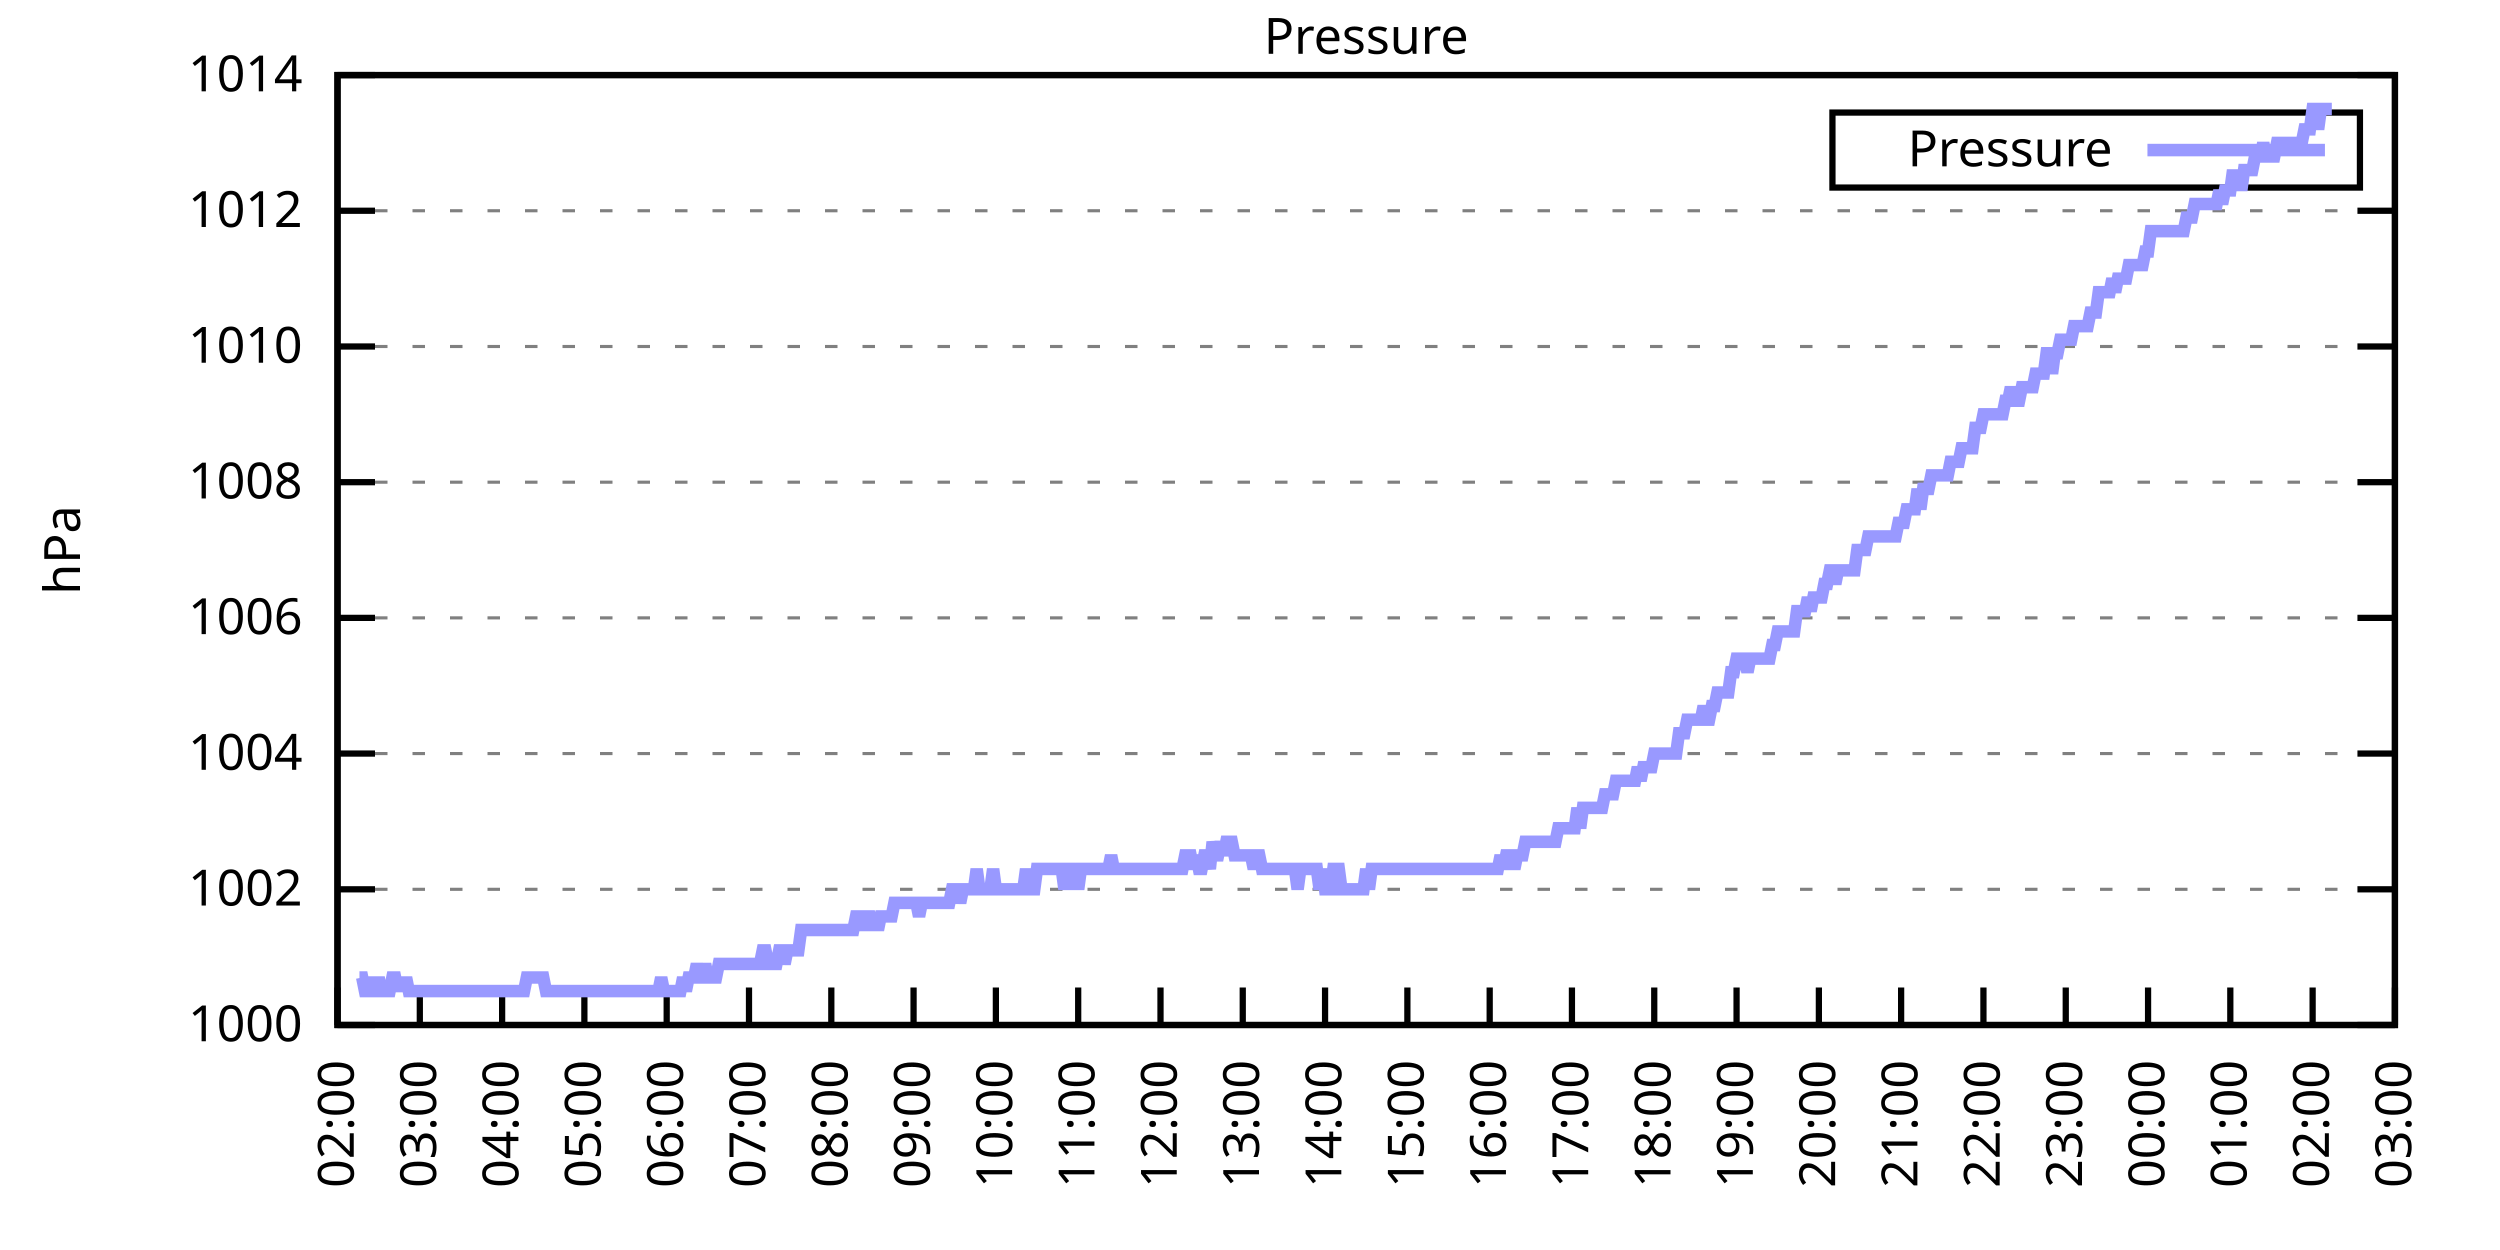
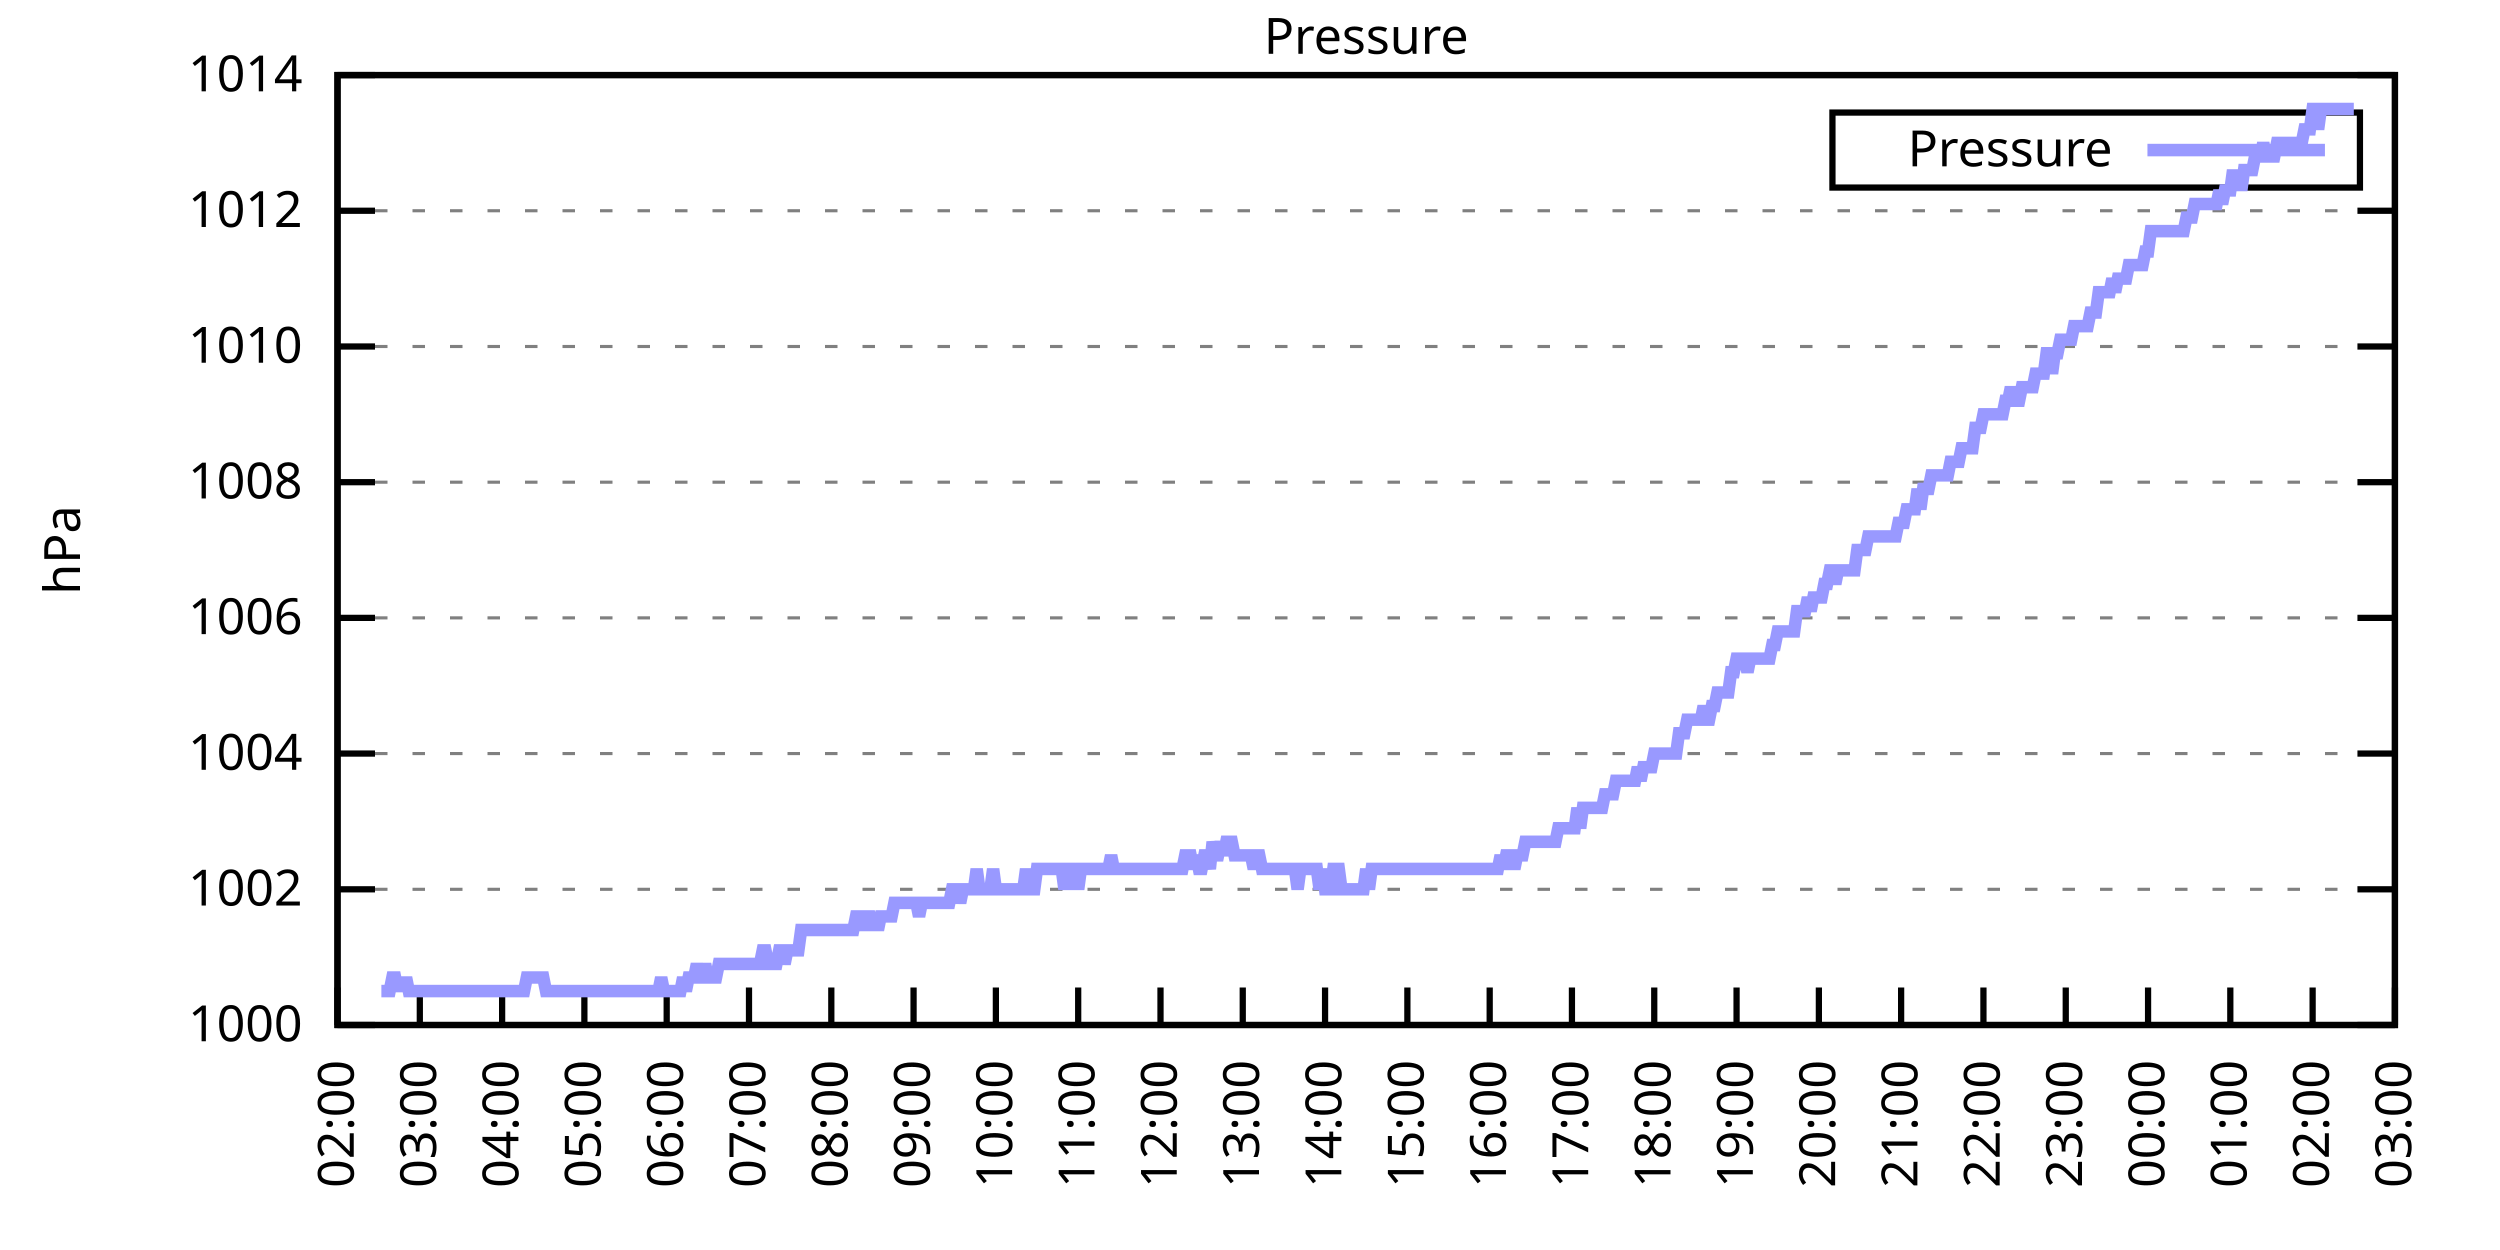
<svg xmlns="http://www.w3.org/2000/svg" xmlns:xlink="http://www.w3.org/1999/xlink" width="400" height="200" viewBox="0 0 400 200">
  <g id="gnuplot_canvas">
    <rect x="0" y="0" width="400" height="200" fill="none" />
    <defs>
      <circle id="gpDot" r="0.5" stroke-width="0.5" stroke="currentColor" />
      <path id="gpPt0" stroke-width="0.333" stroke="currentColor" d="M-1,0 h2 M0,-1 v2" />
      <path id="gpPt1" stroke-width="0.333" stroke="currentColor" d="M-1,-1 L1,1 M1,-1 L-1,1" />
      <path id="gpPt2" stroke-width="0.333" stroke="currentColor" d="M-1,0 L1,0 M0,-1 L0,1 M-1,-1 L1,1 M-1,1 L1,-1" />
      <rect id="gpPt3" stroke-width="0.333" stroke="currentColor" x="-1" y="-1" width="2" height="2" />
      <rect id="gpPt4" stroke-width="0.333" stroke="currentColor" fill="currentColor" x="-1" y="-1" width="2" height="2" />
      <circle id="gpPt5" stroke-width="0.333" stroke="currentColor" cx="0" cy="0" r="1" />
      <use xlink:href="#gpPt5" id="gpPt6" fill="currentColor" stroke="none" />
      <path id="gpPt7" stroke-width="0.333" stroke="currentColor" d="M0,-1.33 L-1.33,0.67 L1.33,0.67 z" />
      <use xlink:href="#gpPt7" id="gpPt8" fill="currentColor" stroke="none" />
      <use xlink:href="#gpPt7" id="gpPt9" stroke="currentColor" transform="rotate(180)" />
      <use xlink:href="#gpPt9" id="gpPt10" fill="currentColor" stroke="none" />
      <use xlink:href="#gpPt3" id="gpPt11" stroke="currentColor" transform="rotate(45)" />
      <use xlink:href="#gpPt11" id="gpPt12" fill="currentColor" stroke="none" />
      <path id="gpPt13" stroke-width="0.333" stroke="currentColor" d="M0,1.330 L1.265,0.411 L0.782,-1.067 L-0.782,-1.076 L-1.265,0.411 z" />
      <use xlink:href="#gpPt13" id="gpPt14" fill="currentColor" stroke="none" />
      <filter id="textbox" filterUnits="objectBoundingBox" x="0" y="0" height="1" width="1">
        <feFlood flood-color="white" flood-opacity="1" result="bgnd" />
        <feComposite in="SourceGraphic" in2="bgnd" operator="atop" />
      </filter>
      <filter id="greybox" filterUnits="objectBoundingBox" x="0" y="0" height="1" width="1">
        <feFlood flood-color="lightgrey" flood-opacity="1" result="grey" />
        <feComposite in="SourceGraphic" in2="grey" operator="atop" />
      </filter>
    </defs>
    <g fill="none" color="white" stroke="currentColor" stroke-width="1.00" stroke-linecap="butt" stroke-linejoin="miter">
</g>
    <g fill="none" color="black" stroke="currentColor" stroke-width="1.00" stroke-linecap="butt" stroke-linejoin="miter">
      <g stroke="none" shape-rendering="crispEdges">
        <polygon fill="rgb(255, 255, 255)" points="54.00,164.00 383.18,164.00 383.18,12.02 54.00,12.02 " />
      </g>
    </g>
    <g fill="none" color="black" stroke="currentColor" stroke-width="1.00" stroke-linecap="butt" stroke-linejoin="miter">
</g>
    <g fill="none" color="black" stroke="black" stroke-width="0.50" stroke-linecap="butt" stroke-linejoin="miter">
</g>
    <g fill="none" color="gray" stroke="currentColor" stroke-width="0.50" stroke-linecap="butt" stroke-linejoin="miter">
      <path stroke="gray" stroke-dasharray="2,4" class="gridline" d="M54.00,164.00 L383.19,164.00  " />
    </g>
    <g fill="none" color="gray" stroke="gray" stroke-width="1.00" stroke-linecap="butt" stroke-linejoin="miter">
</g>
    <g fill="none" color="black" stroke="currentColor" stroke-width="1.00" stroke-linecap="butt" stroke-linejoin="miter">
      <path stroke="black" d="M54.00,164.00 L60.00,164.00 M383.19,164.00 L377.19,164.00  " />
      <g transform="translate(48.40,166.60)" stroke="none" fill="black" font-family="Sans" font-size="8.00" text-anchor="end">
        <text>
          <tspan font-family="Sans"> 1000</tspan>
        </text>
      </g>
    </g>
    <g fill="none" color="black" stroke="currentColor" stroke-width="1.00" stroke-linecap="butt" stroke-linejoin="miter">
</g>
    <g fill="none" color="black" stroke="black" stroke-width="0.50" stroke-linecap="butt" stroke-linejoin="miter">
</g>
    <g fill="none" color="gray" stroke="currentColor" stroke-width="0.50" stroke-linecap="butt" stroke-linejoin="miter">
      <path stroke="gray" stroke-dasharray="2,4" class="gridline" d="M54.00,142.29 L383.19,142.29  " />
    </g>
    <g fill="none" color="gray" stroke="gray" stroke-width="1.00" stroke-linecap="butt" stroke-linejoin="miter">
</g>
    <g fill="none" color="black" stroke="currentColor" stroke-width="1.00" stroke-linecap="butt" stroke-linejoin="miter">
      <path stroke="black" d="M54.00,142.29 L60.00,142.29 M383.19,142.29 L377.19,142.29  " />
      <g transform="translate(48.40,144.89)" stroke="none" fill="black" font-family="Sans" font-size="8.00" text-anchor="end">
        <text>
          <tspan font-family="Sans"> 1002</tspan>
        </text>
      </g>
    </g>
    <g fill="none" color="black" stroke="currentColor" stroke-width="1.00" stroke-linecap="butt" stroke-linejoin="miter">
</g>
    <g fill="none" color="black" stroke="black" stroke-width="0.50" stroke-linecap="butt" stroke-linejoin="miter">
</g>
    <g fill="none" color="gray" stroke="currentColor" stroke-width="0.50" stroke-linecap="butt" stroke-linejoin="miter">
      <path stroke="gray" stroke-dasharray="2,4" class="gridline" d="M54.00,120.57 L383.19,120.57  " />
    </g>
    <g fill="none" color="gray" stroke="gray" stroke-width="1.00" stroke-linecap="butt" stroke-linejoin="miter">
</g>
    <g fill="none" color="black" stroke="currentColor" stroke-width="1.00" stroke-linecap="butt" stroke-linejoin="miter">
      <path stroke="black" d="M54.00,120.57 L60.00,120.57 M383.19,120.57 L377.19,120.57  " />
      <g transform="translate(48.40,123.17)" stroke="none" fill="black" font-family="Sans" font-size="8.00" text-anchor="end">
        <text>
          <tspan font-family="Sans"> 1004</tspan>
        </text>
      </g>
    </g>
    <g fill="none" color="black" stroke="currentColor" stroke-width="1.00" stroke-linecap="butt" stroke-linejoin="miter">
</g>
    <g fill="none" color="black" stroke="black" stroke-width="0.50" stroke-linecap="butt" stroke-linejoin="miter">
</g>
    <g fill="none" color="gray" stroke="currentColor" stroke-width="0.50" stroke-linecap="butt" stroke-linejoin="miter">
      <path stroke="gray" stroke-dasharray="2,4" class="gridline" d="M54.00,98.86 L383.19,98.86  " />
    </g>
    <g fill="none" color="gray" stroke="gray" stroke-width="1.00" stroke-linecap="butt" stroke-linejoin="miter">
</g>
    <g fill="none" color="black" stroke="currentColor" stroke-width="1.00" stroke-linecap="butt" stroke-linejoin="miter">
      <path stroke="black" d="M54.00,98.86 L60.00,98.86 M383.19,98.86 L377.19,98.86  " />
      <g transform="translate(48.40,101.46)" stroke="none" fill="black" font-family="Sans" font-size="8.00" text-anchor="end">
        <text>
          <tspan font-family="Sans"> 1006</tspan>
        </text>
      </g>
    </g>
    <g fill="none" color="black" stroke="currentColor" stroke-width="1.00" stroke-linecap="butt" stroke-linejoin="miter">
</g>
    <g fill="none" color="black" stroke="black" stroke-width="0.50" stroke-linecap="butt" stroke-linejoin="miter">
</g>
    <g fill="none" color="gray" stroke="currentColor" stroke-width="0.50" stroke-linecap="butt" stroke-linejoin="miter">
      <path stroke="gray" stroke-dasharray="2,4" class="gridline" d="M54.00,77.15 L383.19,77.15  " />
    </g>
    <g fill="none" color="gray" stroke="gray" stroke-width="1.00" stroke-linecap="butt" stroke-linejoin="miter">
</g>
    <g fill="none" color="black" stroke="currentColor" stroke-width="1.00" stroke-linecap="butt" stroke-linejoin="miter">
      <path stroke="black" d="M54.00,77.15 L60.00,77.15 M383.19,77.15 L377.19,77.15  " />
      <g transform="translate(48.40,79.75)" stroke="none" fill="black" font-family="Sans" font-size="8.00" text-anchor="end">
        <text>
          <tspan font-family="Sans"> 1008</tspan>
        </text>
      </g>
    </g>
    <g fill="none" color="black" stroke="currentColor" stroke-width="1.00" stroke-linecap="butt" stroke-linejoin="miter">
</g>
    <g fill="none" color="black" stroke="black" stroke-width="0.50" stroke-linecap="butt" stroke-linejoin="miter">
</g>
    <g fill="none" color="gray" stroke="currentColor" stroke-width="0.50" stroke-linecap="butt" stroke-linejoin="miter">
      <path stroke="gray" stroke-dasharray="2,4" class="gridline" d="M54.00,55.44 L383.19,55.44  " />
    </g>
    <g fill="none" color="gray" stroke="gray" stroke-width="1.00" stroke-linecap="butt" stroke-linejoin="miter">
</g>
    <g fill="none" color="black" stroke="currentColor" stroke-width="1.00" stroke-linecap="butt" stroke-linejoin="miter">
      <path stroke="black" d="M54.00,55.44 L60.00,55.44 M383.19,55.44 L377.19,55.44  " />
      <g transform="translate(48.40,58.04)" stroke="none" fill="black" font-family="Sans" font-size="8.00" text-anchor="end">
        <text>
          <tspan font-family="Sans"> 1010</tspan>
        </text>
      </g>
    </g>
    <g fill="none" color="black" stroke="currentColor" stroke-width="1.00" stroke-linecap="butt" stroke-linejoin="miter">
</g>
    <g fill="none" color="black" stroke="black" stroke-width="0.50" stroke-linecap="butt" stroke-linejoin="miter">
</g>
    <g fill="none" color="gray" stroke="currentColor" stroke-width="0.50" stroke-linecap="butt" stroke-linejoin="miter">
      <path stroke="gray" stroke-dasharray="2,4" class="gridline" d="M54.00,33.72 L383.19,33.72  " />
    </g>
    <g fill="none" color="gray" stroke="gray" stroke-width="1.00" stroke-linecap="butt" stroke-linejoin="miter">
</g>
    <g fill="none" color="black" stroke="currentColor" stroke-width="1.00" stroke-linecap="butt" stroke-linejoin="miter">
      <path stroke="black" d="M54.00,33.72 L60.00,33.72 M383.19,33.72 L377.19,33.72  " />
      <g transform="translate(48.40,36.32)" stroke="none" fill="black" font-family="Sans" font-size="8.00" text-anchor="end">
        <text>
          <tspan font-family="Sans"> 1012</tspan>
        </text>
      </g>
    </g>
    <g fill="none" color="black" stroke="currentColor" stroke-width="1.00" stroke-linecap="butt" stroke-linejoin="miter">
</g>
    <g fill="none" color="black" stroke="black" stroke-width="0.50" stroke-linecap="butt" stroke-linejoin="miter">
</g>
    <g fill="none" color="gray" stroke="currentColor" stroke-width="0.50" stroke-linecap="butt" stroke-linejoin="miter">
      <path stroke="gray" stroke-dasharray="2,4" class="gridline" d="M54.00,12.01 L383.19,12.01  " />
    </g>
    <g fill="none" color="gray" stroke="gray" stroke-width="1.00" stroke-linecap="butt" stroke-linejoin="miter">
</g>
    <g fill="none" color="black" stroke="currentColor" stroke-width="1.00" stroke-linecap="butt" stroke-linejoin="miter">
      <path stroke="black" d="M54.00,12.01 L60.00,12.01 M383.19,12.01 L377.19,12.01  " />
      <g transform="translate(48.40,14.61)" stroke="none" fill="black" font-family="Sans" font-size="8.00" text-anchor="end">
        <text>
          <tspan font-family="Sans"> 1014</tspan>
        </text>
      </g>
    </g>
    <g fill="none" color="black" stroke="currentColor" stroke-width="1.00" stroke-linecap="butt" stroke-linejoin="miter">
      <path stroke="black" d="M54.00,164.00 L54.00,158.00  " />
      <g transform="translate(56.60,169.60) rotate(270.00)" stroke="none" fill="black" font-family="Sans" font-size="8.00" text-anchor="end">
        <text>
          <tspan font-family="Sans">02:00</tspan>
        </text>
      </g>
    </g>
    <g fill="none" color="black" stroke="currentColor" stroke-width="1.00" stroke-linecap="butt" stroke-linejoin="miter">
      <path stroke="black" d="M67.17,164.00 L67.17,158.00  " />
      <g transform="translate(69.77,169.60) rotate(270.00)" stroke="none" fill="black" font-family="Sans" font-size="8.00" text-anchor="end">
        <text>
          <tspan font-family="Sans">03:00</tspan>
        </text>
      </g>
    </g>
    <g fill="none" color="black" stroke="currentColor" stroke-width="1.00" stroke-linecap="butt" stroke-linejoin="miter">
      <path stroke="black" d="M80.34,164.00 L80.34,158.00  " />
      <g transform="translate(82.94,169.60) rotate(270.00)" stroke="none" fill="black" font-family="Sans" font-size="8.00" text-anchor="end">
        <text>
          <tspan font-family="Sans">04:00</tspan>
        </text>
      </g>
    </g>
    <g fill="none" color="black" stroke="currentColor" stroke-width="1.00" stroke-linecap="butt" stroke-linejoin="miter">
      <path stroke="black" d="M93.50,164.00 L93.50,158.00  " />
      <g transform="translate(96.10,169.60) rotate(270.00)" stroke="none" fill="black" font-family="Sans" font-size="8.00" text-anchor="end">
        <text>
          <tspan font-family="Sans">05:00</tspan>
        </text>
      </g>
    </g>
    <g fill="none" color="black" stroke="currentColor" stroke-width="1.00" stroke-linecap="butt" stroke-linejoin="miter">
      <path stroke="black" d="M106.67,164.00 L106.67,158.00  " />
      <g transform="translate(109.27,169.60) rotate(270.00)" stroke="none" fill="black" font-family="Sans" font-size="8.00" text-anchor="end">
        <text>
          <tspan font-family="Sans">06:00</tspan>
        </text>
      </g>
    </g>
    <g fill="none" color="black" stroke="currentColor" stroke-width="1.00" stroke-linecap="butt" stroke-linejoin="miter">
      <path stroke="black" d="M119.84,164.00 L119.84,158.00  " />
      <g transform="translate(122.44,169.60) rotate(270.00)" stroke="none" fill="black" font-family="Sans" font-size="8.00" text-anchor="end">
        <text>
          <tspan font-family="Sans">07:00</tspan>
        </text>
      </g>
    </g>
    <g fill="none" color="black" stroke="currentColor" stroke-width="1.00" stroke-linecap="butt" stroke-linejoin="miter">
      <path stroke="black" d="M133.01,164.00 L133.01,158.00  " />
      <g transform="translate(135.61,169.60) rotate(270.00)" stroke="none" fill="black" font-family="Sans" font-size="8.00" text-anchor="end">
        <text>
          <tspan font-family="Sans">08:00</tspan>
        </text>
      </g>
    </g>
    <g fill="none" color="black" stroke="currentColor" stroke-width="1.00" stroke-linecap="butt" stroke-linejoin="miter">
      <path stroke="black" d="M146.17,164.00 L146.17,158.00  " />
      <g transform="translate(148.77,169.60) rotate(270.00)" stroke="none" fill="black" font-family="Sans" font-size="8.00" text-anchor="end">
        <text>
          <tspan font-family="Sans">09:00</tspan>
        </text>
      </g>
    </g>
    <g fill="none" color="black" stroke="currentColor" stroke-width="1.00" stroke-linecap="butt" stroke-linejoin="miter">
      <path stroke="black" d="M159.34,164.00 L159.34,158.00  " />
      <g transform="translate(161.94,169.60) rotate(270.00)" stroke="none" fill="black" font-family="Sans" font-size="8.00" text-anchor="end">
        <text>
          <tspan font-family="Sans">10:00</tspan>
        </text>
      </g>
    </g>
    <g fill="none" color="black" stroke="currentColor" stroke-width="1.00" stroke-linecap="butt" stroke-linejoin="miter">
      <path stroke="black" d="M172.51,164.00 L172.51,158.00  " />
      <g transform="translate(175.11,169.60) rotate(270.00)" stroke="none" fill="black" font-family="Sans" font-size="8.00" text-anchor="end">
        <text>
          <tspan font-family="Sans">11:00</tspan>
        </text>
      </g>
    </g>
    <g fill="none" color="black" stroke="currentColor" stroke-width="1.00" stroke-linecap="butt" stroke-linejoin="miter">
      <path stroke="black" d="M185.68,164.00 L185.68,158.00  " />
      <g transform="translate(188.28,169.60) rotate(270.00)" stroke="none" fill="black" font-family="Sans" font-size="8.00" text-anchor="end">
        <text>
          <tspan font-family="Sans">12:00</tspan>
        </text>
      </g>
    </g>
    <g fill="none" color="black" stroke="currentColor" stroke-width="1.00" stroke-linecap="butt" stroke-linejoin="miter">
      <path stroke="black" d="M198.84,164.00 L198.84,158.00  " />
      <g transform="translate(201.44,169.60) rotate(270.00)" stroke="none" fill="black" font-family="Sans" font-size="8.00" text-anchor="end">
        <text>
          <tspan font-family="Sans">13:00</tspan>
        </text>
      </g>
    </g>
    <g fill="none" color="black" stroke="currentColor" stroke-width="1.00" stroke-linecap="butt" stroke-linejoin="miter">
      <path stroke="black" d="M212.01,164.00 L212.01,158.00  " />
      <g transform="translate(214.61,169.60) rotate(270.00)" stroke="none" fill="black" font-family="Sans" font-size="8.00" text-anchor="end">
        <text>
          <tspan font-family="Sans">14:00</tspan>
        </text>
      </g>
    </g>
    <g fill="none" color="black" stroke="currentColor" stroke-width="1.00" stroke-linecap="butt" stroke-linejoin="miter">
      <path stroke="black" d="M225.18,164.00 L225.18,158.00  " />
      <g transform="translate(227.78,169.60) rotate(270.00)" stroke="none" fill="black" font-family="Sans" font-size="8.00" text-anchor="end">
        <text>
          <tspan font-family="Sans">15:00</tspan>
        </text>
      </g>
    </g>
    <g fill="none" color="black" stroke="currentColor" stroke-width="1.00" stroke-linecap="butt" stroke-linejoin="miter">
      <path stroke="black" d="M238.35,164.00 L238.35,158.00  " />
      <g transform="translate(240.95,169.60) rotate(270.00)" stroke="none" fill="black" font-family="Sans" font-size="8.00" text-anchor="end">
        <text>
          <tspan font-family="Sans">16:00</tspan>
        </text>
      </g>
    </g>
    <g fill="none" color="black" stroke="currentColor" stroke-width="1.00" stroke-linecap="butt" stroke-linejoin="miter">
      <path stroke="black" d="M251.51,164.00 L251.51,158.00  " />
      <g transform="translate(254.11,169.60) rotate(270.00)" stroke="none" fill="black" font-family="Sans" font-size="8.00" text-anchor="end">
        <text>
          <tspan font-family="Sans">17:00</tspan>
        </text>
      </g>
    </g>
    <g fill="none" color="black" stroke="currentColor" stroke-width="1.00" stroke-linecap="butt" stroke-linejoin="miter">
      <path stroke="black" d="M264.68,164.00 L264.68,158.00  " />
      <g transform="translate(267.28,169.60) rotate(270.00)" stroke="none" fill="black" font-family="Sans" font-size="8.00" text-anchor="end">
        <text>
          <tspan font-family="Sans">18:00</tspan>
        </text>
      </g>
    </g>
    <g fill="none" color="black" stroke="currentColor" stroke-width="1.00" stroke-linecap="butt" stroke-linejoin="miter">
      <path stroke="black" d="M277.85,164.00 L277.85,158.00  " />
      <g transform="translate(280.45,169.60) rotate(270.00)" stroke="none" fill="black" font-family="Sans" font-size="8.00" text-anchor="end">
        <text>
          <tspan font-family="Sans">19:00</tspan>
        </text>
      </g>
    </g>
    <g fill="none" color="black" stroke="currentColor" stroke-width="1.00" stroke-linecap="butt" stroke-linejoin="miter">
      <path stroke="black" d="M291.02,164.00 L291.02,158.00  " />
      <g transform="translate(293.62,169.60) rotate(270.00)" stroke="none" fill="black" font-family="Sans" font-size="8.00" text-anchor="end">
        <text>
          <tspan font-family="Sans">20:00</tspan>
        </text>
      </g>
    </g>
    <g fill="none" color="black" stroke="currentColor" stroke-width="1.00" stroke-linecap="butt" stroke-linejoin="miter">
      <path stroke="black" d="M304.18,164.00 L304.18,158.00  " />
      <g transform="translate(306.78,169.60) rotate(270.00)" stroke="none" fill="black" font-family="Sans" font-size="8.00" text-anchor="end">
        <text>
          <tspan font-family="Sans">21:00</tspan>
        </text>
      </g>
    </g>
    <g fill="none" color="black" stroke="currentColor" stroke-width="1.00" stroke-linecap="butt" stroke-linejoin="miter">
      <path stroke="black" d="M317.35,164.00 L317.35,158.00  " />
      <g transform="translate(319.95,169.60) rotate(270.00)" stroke="none" fill="black" font-family="Sans" font-size="8.00" text-anchor="end">
        <text>
          <tspan font-family="Sans">22:00</tspan>
        </text>
      </g>
    </g>
    <g fill="none" color="black" stroke="currentColor" stroke-width="1.00" stroke-linecap="butt" stroke-linejoin="miter">
      <path stroke="black" d="M330.52,164.00 L330.52,158.00  " />
      <g transform="translate(333.12,169.60) rotate(270.00)" stroke="none" fill="black" font-family="Sans" font-size="8.00" text-anchor="end">
        <text>
          <tspan font-family="Sans">23:00</tspan>
        </text>
      </g>
    </g>
    <g fill="none" color="black" stroke="currentColor" stroke-width="1.00" stroke-linecap="butt" stroke-linejoin="miter">
      <path stroke="black" d="M343.69,164.00 L343.69,158.00  " />
      <g transform="translate(346.29,169.60) rotate(270.00)" stroke="none" fill="black" font-family="Sans" font-size="8.00" text-anchor="end">
        <text>
          <tspan font-family="Sans">00:00</tspan>
        </text>
      </g>
    </g>
    <g fill="none" color="black" stroke="currentColor" stroke-width="1.00" stroke-linecap="butt" stroke-linejoin="miter">
      <path stroke="black" d="M356.85,164.00 L356.85,158.00  " />
      <g transform="translate(359.45,169.60) rotate(270.00)" stroke="none" fill="black" font-family="Sans" font-size="8.00" text-anchor="end">
        <text>
          <tspan font-family="Sans">01:00</tspan>
        </text>
      </g>
    </g>
    <g fill="none" color="black" stroke="currentColor" stroke-width="1.00" stroke-linecap="butt" stroke-linejoin="miter">
      <path stroke="black" d="M370.02,164.00 L370.02,158.00  " />
      <g transform="translate(372.62,169.60) rotate(270.00)" stroke="none" fill="black" font-family="Sans" font-size="8.00" text-anchor="end">
        <text>
          <tspan font-family="Sans">02:00</tspan>
        </text>
      </g>
    </g>
    <g fill="none" color="black" stroke="currentColor" stroke-width="1.00" stroke-linecap="butt" stroke-linejoin="miter">
      <path stroke="black" d="M383.19,164.00 L383.19,158.00  " />
      <g transform="translate(385.79,169.60) rotate(270.00)" stroke="none" fill="black" font-family="Sans" font-size="8.00" text-anchor="end">
        <text>
          <tspan font-family="Sans">03:00</tspan>
        </text>
      </g>
    </g>
    <g fill="none" color="black" stroke="currentColor" stroke-width="1.00" stroke-linecap="butt" stroke-linejoin="miter">
</g>
    <g fill="none" color="black" stroke="currentColor" stroke-width="1.00" stroke-linecap="butt" stroke-linejoin="miter">
      <path stroke="black" d="M54.00,12.01 L54.00,164.00 L383.19,164.00 L383.19,12.01 L54.00,12.01 Z  " />
    </g>
    <g fill="none" color="black" stroke="currentColor" stroke-width="1.00" stroke-linecap="butt" stroke-linejoin="miter">
</g>
    <g fill="none" color="black" stroke="currentColor" stroke-width="1.00" stroke-linecap="butt" stroke-linejoin="miter">
      <path stroke="black" d="M293.19,30.01 L293.19,18.01 L377.59,18.01 L377.59,30.01 L293.19,30.01 Z  " />
    </g>
    <g id="Pressure_plot_1">
      <g fill="none" color="white" stroke="black" stroke-width="2.00" stroke-linecap="butt" stroke-linejoin="miter">
</g>
      <g fill="none" color="black" stroke="currentColor" stroke-width="2.00" stroke-linecap="butt" stroke-linejoin="miter">
        <g transform="translate(337.99,26.61)" stroke="none" fill="black" font-family="Sans" font-size="8.00" text-anchor="end">
          <text>
            <tspan font-family="Sans">Pressure</tspan>
          </text>
        </g>
      </g>
      <g fill="none" color="black" stroke="currentColor" stroke-width="2.00" stroke-linecap="butt" stroke-linejoin="miter">
-         <path stroke="rgb(153, 153, 255)" d="M343.59,24.01 L371.99,24.01 M57.51,156.40 L57.95,156.40 L58.39,158.57 L58.83,158.57 L59.27,156.40 L59.71,158.57   L60.14,158.57 L60.58,156.40 L61.02,158.57 L61.46,158.57 L61.90,158.57 L62.34,158.57 L62.78,156.40 L63.22,156.40   L63.66,158.57 L64.10,156.40 L64.53,158.57 L64.97,156.40 L65.41,158.57 L65.85,158.57 L66.29,158.57 L66.73,158.57   L67.17,158.57 L67.61,158.57 L68.05,158.57 L68.48,158.57 L68.92,158.57 L69.36,158.57 L69.80,158.57 L70.24,158.57   L70.68,158.57 L71.12,158.57 L71.56,158.57 L72.00,158.57 L72.43,158.57 L72.87,158.57 L73.31,158.57 L73.75,158.57   L74.19,158.57 L74.63,158.57 L75.07,158.57 L75.51,158.57 L75.95,158.57 L76.38,158.57 L76.82,158.57 L77.26,158.57   L77.70,158.57 L78.14,158.57 L78.58,158.57 L79.02,158.57 L79.46,158.57 L79.90,158.57 L80.34,158.57 L80.77,158.57   L81.21,158.57 L81.65,158.57 L82.09,158.57 L82.53,158.57 L82.97,158.57 L83.41,158.57 L83.85,158.57 L84.29,156.40   L84.72,156.40 L85.16,156.40 L85.60,156.40 L86.04,156.40 L86.48,156.40 L86.92,156.40 L87.36,158.57 L87.80,158.57   L88.24,158.57 L88.67,158.57 L89.11,158.57 L89.55,158.57 L89.99,158.57 L90.43,158.57 L90.87,158.57 L91.31,158.57   L91.75,158.57 L92.19,158.57 L92.62,158.57 L93.06,158.57 L93.50,158.57 L93.94,158.57 L94.38,158.57 L94.82,158.57   L95.26,158.57 L95.70,158.57 L96.14,158.57 L96.58,158.57 L97.01,158.57 L97.45,158.57 L97.89,158.57 L98.33,158.57   L98.77,158.57 L99.21,158.57 L99.65,158.57 L100.09,158.57 L100.53,158.57 L100.96,158.57 L101.40,158.57 L101.84,158.57   L102.28,158.57 L102.72,158.57 L103.16,158.57 L103.60,158.57 L104.04,158.57 L104.48,158.57 L104.91,158.57 L105.35,158.57   L105.79,156.40 L106.23,158.57 L106.67,158.57 L107.11,158.57 L107.55,158.57 L107.99,158.57 L108.43,158.57 L108.87,158.57   L109.30,156.40 L109.74,158.57 L110.18,156.40 L110.62,156.40 L111.06,156.40 L111.50,154.23 L111.94,156.40 L112.38,156.40   L112.82,154.23 L113.25,156.40 L113.69,156.40 L114.13,156.40 L114.57,156.40 L115.01,154.23 L115.45,154.23 L115.89,154.23   L116.33,154.23 L116.77,154.23 L117.20,154.23 L117.64,154.23 L118.08,154.23 L118.52,154.23 L118.96,154.23 L119.40,154.23   L119.84,154.23 L120.28,154.23 L120.72,154.23 L121.15,154.23 L121.59,154.23 L122.03,152.06 L122.47,152.06 L122.91,154.23   L123.35,154.23 L123.79,154.23 L124.23,154.23 L124.67,152.06 L125.11,152.06 L125.54,154.23 L125.98,152.06 L126.42,152.06   L126.86,152.06 L127.30,152.06 L127.74,152.06 L128.18,148.80 L128.62,148.80 L129.06,148.80 L129.49,148.80 L129.93,148.80   L130.37,148.80 L130.81,148.80 L131.25,148.80 L131.69,148.80 L132.13,148.80 L132.57,148.80 L133.01,148.80 L133.44,148.80   L133.88,148.80 L134.32,148.80 L134.76,148.80 L135.20,148.80 L135.64,148.80 L136.08,148.80 L136.52,148.80 L136.96,146.63   L137.39,146.63 L137.83,146.63 L138.27,148.80 L138.71,146.63 L139.15,146.63 L139.59,148.80 L140.03,146.63 L140.47,148.80   L140.91,146.63 L141.35,146.63 L141.78,146.63 L142.22,146.63 L142.66,146.63 L143.10,144.46 L143.54,144.46 L143.98,144.46   L144.42,144.46 L144.86,144.46 L145.30,144.46 L145.73,144.46 L146.17,144.46 L146.61,144.46 L147.05,146.63 L147.49,144.46   L147.93,144.46 L148.37,144.46 L148.81,144.46 L149.25,144.46 L149.68,144.46 L150.12,144.46 L150.56,144.46 L151.00,144.46   L151.44,144.46 L151.88,144.46 L152.32,142.29 L152.76,142.29 L153.20,142.29 L153.63,144.46 L154.07,142.29 L154.51,142.29   L154.95,142.29 L155.39,142.29 L155.83,142.29 L156.27,139.03 L156.71,142.29 L157.15,142.29 L157.59,142.29 L158.02,142.29   L158.46,142.29 L158.90,139.03 L159.34,142.29 L159.78,142.29 L160.22,142.29 L160.66,142.29 L161.10,142.29 L161.54,142.29   L161.97,142.29 L162.41,142.29 L162.85,142.29 L163.29,142.29 L163.73,142.29 L164.17,139.03 L164.61,142.29 L165.05,142.29   L165.49,142.29 L165.92,139.03 L166.36,139.03 L166.80,139.03 L167.24,139.03 L167.68,139.03 L168.12,139.03 L168.56,139.03   L169.00,139.03 L169.44,139.03 L169.87,139.03 L170.31,142.29 L170.75,139.03 L171.19,139.03 L171.63,142.29 L172.07,139.03   L172.51,142.29 L172.95,139.03 L173.39,139.03 L173.83,139.03 L174.26,139.03 L174.70,139.03 L175.14,139.03 L175.58,139.03   L176.02,139.03 L176.46,139.03 L176.90,139.03 L177.34,139.03 L177.78,136.86 L178.21,139.03 L178.65,139.03 L179.09,139.03   L179.53,139.03 L179.97,139.03 L180.41,139.03 L180.85,139.03 L181.29,139.03 L181.73,139.03 L182.16,139.03 L182.60,139.03   L183.04,139.03 L183.48,139.03 L183.92,139.03 L184.36,139.03 L184.80,139.03 L185.24,139.03 L185.68,139.03 L186.11,139.03   L186.55,139.03 L186.99,139.03 L187.43,139.03 L187.87,139.03 L188.31,139.03 L188.75,139.03 L189.19,139.03 L189.63,136.86   L190.07,136.86 L190.50,136.86 L190.94,139.03 L191.38,136.86 L191.82,139.03 L192.26,139.03 L192.70,136.86 L193.14,136.86   L193.58,139.03 L194.02,134.69 L194.45,136.86 L194.89,136.86 L195.33,134.69 L195.77,136.86 L196.21,134.69 L196.65,134.69   L197.09,134.69 L197.53,136.86 L197.97,136.86 L198.40,136.86 L198.84,136.86 L199.28,136.86 L199.72,136.86 L200.16,136.86   L200.60,139.03 L201.04,136.86 L201.48,136.86 L201.92,139.03 L202.35,139.03 L202.79,139.03 L203.23,139.03 L203.67,139.03   L204.11,139.03 L204.55,139.03 L204.99,139.03 L205.43,139.03 L205.87,139.03 L206.31,139.03 L206.74,139.03 L207.18,139.03   L207.62,142.29 L208.06,139.03 L208.50,139.03 L208.94,139.03 L209.38,139.03 L209.82,139.03 L210.26,139.03 L210.69,139.03   L211.13,142.29 L211.57,139.03 L212.01,142.29 L212.45,142.29 L212.89,142.29 L213.33,139.03 L213.77,139.03 L214.21,139.03   L214.64,142.29 L215.08,142.29 L215.52,142.29 L215.96,142.29 L216.40,142.29 L216.84,142.29 L217.28,142.29 L217.72,142.29   L218.16,142.29 L218.60,139.03 L219.03,142.29 L219.47,139.03 L219.91,139.03 L220.35,139.03 L220.79,139.03 L221.23,139.03   L221.67,139.03 L222.11,139.03 L222.55,139.03 L222.98,139.03 L223.42,139.03 L223.86,139.03 L224.30,139.03 L224.74,139.03   L225.18,139.03 L225.62,139.03 L226.06,139.03 L226.50,139.03 L226.93,139.03 L227.37,139.03 L227.81,139.03 L228.25,139.03   L228.69,139.03 L229.13,139.03 L229.57,139.03 L230.01,139.03 L230.45,139.03 L230.88,139.03 L231.32,139.03 L231.76,139.03   L232.20,139.03 L232.64,139.03 L233.08,139.03 L233.52,139.03 L233.96,139.03 L234.40,139.03 L234.84,139.03 L235.27,139.03   L235.71,139.03 L236.15,139.03 L236.59,139.03 L237.03,139.03 L237.47,139.03 L237.91,139.03 L238.35,139.03 L238.79,139.03   L239.22,139.03 L239.66,139.03 L240.10,136.86 L240.54,139.03 L240.98,136.86 L241.42,136.86 L241.86,136.86 L242.30,139.03   L242.74,136.86 L243.17,136.86 L243.61,136.86 L244.05,134.69 L244.49,134.69 L244.93,134.69 L245.37,134.69 L245.81,134.69   L246.25,134.69 L246.69,134.69 L247.12,134.69 L247.56,134.69 L248.00,134.69 L248.44,134.69 L248.88,134.69 L249.32,132.52   L249.76,132.52 L250.20,132.52 L250.64,132.52 L251.08,132.52 L251.51,132.52 L251.95,132.52 L252.39,129.26 L252.83,132.52   L253.27,129.26 L253.71,129.26 L254.15,129.26 L254.59,129.26 L255.03,129.26 L255.46,129.26 L255.90,129.26 L256.34,129.26   L256.78,127.09 L257.22,127.09 L257.66,127.09 L258.10,127.09 L258.54,124.92 L258.98,124.92 L259.41,124.92 L259.85,124.92   L260.29,124.92 L260.73,124.92 L261.17,124.92 L261.61,124.92 L262.05,122.75 L262.49,124.92 L262.93,122.75 L263.36,122.75   L263.80,122.75 L264.24,122.75 L264.68,120.57 L265.12,120.57 L265.56,120.57 L266.00,120.57 L266.44,120.57 L266.88,120.57   L267.32,120.57 L267.75,120.57 L268.19,120.57 L268.63,117.32 L269.07,117.32 L269.51,117.32 L269.95,115.15 L270.39,115.15   L270.83,115.15 L271.27,115.15 L271.70,115.15 L272.14,115.15 L272.58,112.97 L273.02,115.15 L273.46,115.15 L273.90,112.97   L274.34,112.97 L274.78,110.80 L275.22,110.80 L275.65,110.80 L276.09,110.80 L276.53,110.80 L276.97,107.55 L277.41,107.55   L277.85,105.38 L278.29,105.38 L278.73,105.38 L279.17,105.38 L279.60,107.55 L280.04,105.38 L280.48,105.38 L280.92,105.38   L281.36,105.38 L281.80,105.38 L282.24,105.38 L282.68,105.38 L283.12,105.38 L283.56,103.20 L283.99,103.20 L284.43,101.03   L284.87,101.03 L285.31,101.03 L285.75,101.03 L286.19,101.03 L286.63,101.03 L287.07,101.03 L287.51,97.78 L287.94,97.78   L288.38,97.78 L288.82,97.78 L289.26,95.60 L289.70,97.78 L290.14,95.60 L290.58,95.60 L291.02,95.60 L291.46,95.60   L291.89,93.43 L292.33,93.43 L292.77,91.26 L293.21,91.26 L293.65,93.43 L294.09,91.26 L294.53,91.26 L294.97,91.26   L295.41,91.26 L295.84,91.26 L296.28,91.26 L296.72,91.26 L297.16,88.00 L297.60,88.00 L298.04,88.00 L298.48,88.00   L298.92,85.83 L299.36,85.83 L299.80,85.83 L300.23,85.83 L300.67,85.83 L301.11,85.83 L301.55,85.83 L301.99,85.83   L302.43,85.83 L302.87,85.83 L303.31,85.83 L303.75,83.66 L304.18,83.66 L304.62,83.66 L305.06,81.49 L305.50,81.49   L305.94,81.49 L306.38,81.49 L306.82,78.23 L307.26,81.49 L307.70,78.23 L308.13,78.23 L308.57,78.23 L309.01,76.06   L309.45,76.06 L309.89,76.06 L310.33,76.06 L310.77,76.06 L311.21,76.06 L311.65,76.06 L312.08,73.89 L312.52,73.89   L312.96,73.89 L313.40,73.89 L313.84,71.72 L314.28,71.72 L314.72,71.72 L315.16,71.72 L315.60,71.72 L316.04,68.46   L316.47,68.46 L316.91,68.46 L317.35,66.29 L317.79,66.29 L318.23,66.29 L318.67,66.29 L319.11,66.29 L319.55,66.29   L319.99,66.29 L320.42,66.29 L320.86,64.12 L321.30,64.12 L321.74,61.95 L322.18,64.12 L322.62,64.12 L323.06,64.12   L323.50,61.95 L323.94,61.95 L324.37,61.95 L324.81,61.95 L325.25,61.95 L325.69,59.78 L326.13,59.78 L326.57,59.78   L327.01,59.78 L327.45,56.52 L327.89,56.52 L328.33,59.78 L328.76,56.52 L329.20,56.52 L329.64,54.35 L330.08,54.35   L330.52,54.35 L330.96,54.35 L331.40,54.35 L331.84,52.18 L332.28,52.18 L332.71,52.18 L333.15,52.18 L333.59,52.18   L334.03,52.18 L334.47,50.01 L334.91,50.01 L335.35,50.01 L335.79,46.75 L336.23,46.75 L336.66,46.75 L337.10,46.75   L337.54,46.75 L337.98,44.58 L338.42,46.75 L338.86,44.58 L339.30,44.58 L339.74,44.58 L340.18,44.58 L340.61,42.41   L341.05,42.41 L341.49,42.41 L341.93,42.41 L342.37,42.41 L342.81,42.41 L343.25,40.24 L343.69,40.24 L344.13,36.98   L344.57,36.98 L345.00,36.98 L345.44,36.98 L345.88,36.98 L346.32,36.98 L346.76,36.98 L347.20,36.98 L347.64,36.98   L348.08,36.98 L348.52,36.98 L348.95,36.98 L349.39,36.98 L349.83,34.81 L350.27,34.81 L350.71,34.81 L351.15,32.64   L351.59,32.64 L352.03,32.64 L352.47,32.64 L352.90,32.64 L353.34,32.64 L353.78,32.64 L354.22,32.64 L354.66,32.64   L355.10,30.47 L355.54,32.64 L355.98,30.47 L356.42,30.47 L356.85,30.47 L357.29,27.21 L357.73,30.47 L358.17,27.21   L358.61,30.47 L359.05,27.21 L359.49,27.21 L359.93,27.21 L360.37,27.21 L360.81,25.04 L361.24,25.04 L361.68,25.04   L362.12,22.87 L362.56,25.04 L363.00,25.04 L363.44,25.04 L363.88,25.04 L364.32,22.87 L364.76,22.87 L365.19,22.87   L365.63,22.87 L366.07,22.87 L366.51,22.87 L366.95,22.87 L367.39,22.87 L367.83,22.87 L368.27,22.87 L368.71,20.70   L369.14,20.70 L369.58,20.70 L370.02,17.44 L370.46,17.44 L370.90,20.70 L371.34,17.44 L371.78,17.44 L372.22,17.44   L372.66,17.44 L373.09,17.44  " />
+         <path stroke="rgb(153, 153, 255)" d="M343.59,24.01 L371.99,24.01 M61.02,158.57 L61.46,158.57 L61.90,158.57 L62.34,158.57 L62.78,156.40 L63.22,156.40   L63.66,158.57 L64.10,156.40 L64.53,158.57 L64.97,156.40 L65.41,158.57 L65.85,158.57 L66.29,158.57 L66.73,158.57   L67.17,158.57 L67.61,158.57 L68.05,158.57 L68.48,158.57 L68.92,158.57 L69.36,158.57 L69.80,158.57 L70.24,158.57   L70.68,158.57 L71.12,158.57 L71.56,158.57 L72.00,158.57 L72.43,158.57 L72.87,158.57 L73.31,158.57 L73.75,158.57   L74.19,158.57 L74.63,158.57 L75.07,158.57 L75.51,158.57 L75.95,158.57 L76.38,158.57 L76.82,158.57 L77.26,158.57   L77.70,158.57 L78.14,158.57 L78.58,158.57 L79.02,158.57 L79.46,158.57 L79.90,158.57 L80.34,158.57 L80.77,158.57   L81.21,158.57 L81.65,158.57 L82.09,158.57 L82.53,158.57 L82.97,158.57 L83.41,158.57 L83.85,158.57 L84.29,156.40   L84.72,156.40 L85.16,156.40 L85.60,156.40 L86.04,156.40 L86.48,156.40 L86.92,156.40 L87.36,158.57 L87.80,158.57   L88.24,158.57 L88.67,158.57 L89.11,158.57 L89.55,158.57 L89.99,158.57 L90.43,158.57 L90.87,158.57 L91.31,158.57   L91.75,158.57 L92.19,158.57 L92.62,158.57 L93.06,158.57 L93.50,158.57 L93.94,158.57 L94.38,158.57 L94.82,158.57   L95.26,158.57 L95.70,158.57 L96.14,158.57 L96.58,158.57 L97.01,158.57 L97.45,158.57 L97.89,158.57 L98.33,158.57   L98.77,158.57 L99.21,158.57 L99.65,158.57 L100.09,158.57 L100.53,158.57 L100.96,158.57 L101.40,158.57 L101.84,158.57   L102.28,158.57 L102.72,158.57 L103.16,158.57 L103.60,158.57 L104.04,158.57 L104.48,158.57 L104.91,158.57 L105.35,158.57   L105.79,156.40 L106.23,158.57 L106.67,158.57 L107.11,158.57 L107.55,158.57 L107.99,158.57 L108.43,158.57 L108.87,158.57   L109.30,156.40 L109.74,158.57 L110.18,156.40 L110.62,156.40 L111.06,156.40 L111.50,154.23 L111.94,156.40 L112.38,156.40   L112.82,154.23 L113.25,156.40 L113.69,156.40 L114.13,156.40 L114.57,156.40 L115.01,154.23 L115.45,154.23 L115.89,154.23   L116.33,154.23 L116.77,154.23 L117.20,154.23 L117.64,154.23 L118.08,154.23 L118.52,154.23 L118.96,154.23 L119.40,154.23   L119.84,154.23 L120.28,154.23 L120.72,154.23 L121.15,154.23 L121.59,154.23 L122.03,152.06 L122.47,152.06 L122.91,154.23   L123.35,154.23 L123.79,154.23 L124.23,154.23 L124.67,152.06 L125.11,152.06 L125.54,154.23 L125.98,152.06 L126.42,152.06   L126.86,152.06 L127.30,152.06 L127.74,152.06 L128.18,148.80 L128.62,148.80 L129.06,148.80 L129.49,148.80 L129.93,148.80   L130.37,148.80 L130.81,148.80 L131.25,148.80 L131.69,148.80 L132.13,148.80 L132.57,148.80 L133.01,148.80 L133.44,148.80   L133.88,148.80 L134.32,148.80 L134.76,148.80 L135.20,148.80 L135.64,148.80 L136.08,148.80 L136.52,148.80 L136.96,146.63   L137.39,146.63 L137.83,146.63 L138.27,148.80 L138.71,146.63 L139.15,146.63 L139.59,148.80 L140.03,146.63 L140.47,148.80   L140.91,146.63 L141.35,146.63 L141.78,146.63 L142.22,146.63 L142.66,146.63 L143.10,144.46 L143.54,144.46 L143.98,144.46   L144.42,144.46 L144.86,144.46 L145.30,144.46 L145.73,144.46 L146.17,144.46 L146.61,144.46 L147.05,146.63 L147.49,144.46   L147.93,144.46 L148.37,144.46 L148.81,144.46 L149.25,144.46 L149.68,144.46 L150.12,144.46 L150.56,144.46 L151.00,144.46   L151.44,144.46 L151.88,144.46 L152.32,142.29 L152.76,142.29 L153.20,142.29 L153.63,144.46 L154.07,142.29 L154.51,142.29   L154.95,142.29 L155.39,142.29 L155.83,142.29 L156.27,139.03 L156.71,142.29 L157.15,142.29 L157.59,142.29 L158.02,142.29   L158.46,142.29 L158.90,139.03 L159.34,142.29 L159.78,142.29 L160.22,142.29 L160.66,142.29 L161.10,142.29 L161.54,142.29   L161.97,142.29 L162.41,142.29 L162.85,142.29 L163.29,142.29 L163.73,142.29 L164.17,139.03 L164.61,142.29 L165.05,142.29   L165.49,142.29 L165.92,139.03 L166.36,139.03 L166.80,139.03 L167.24,139.03 L167.68,139.03 L168.12,139.03 L168.56,139.03   L169.00,139.03 L169.44,139.03 L169.87,139.03 L170.31,142.29 L170.75,139.03 L171.19,139.03 L171.63,142.29 L172.07,139.03   L172.51,142.29 L172.95,139.03 L173.39,139.03 L173.83,139.03 L174.26,139.03 L174.70,139.03 L175.14,139.03 L175.58,139.03   L176.02,139.03 L176.46,139.03 L176.90,139.03 L177.34,139.03 L177.78,136.86 L178.21,139.03 L178.65,139.03 L179.09,139.03   L179.53,139.03 L179.97,139.03 L180.41,139.03 L180.85,139.03 L181.29,139.03 L181.73,139.03 L182.16,139.03 L182.60,139.03   L183.04,139.03 L183.48,139.03 L183.92,139.03 L184.36,139.03 L184.80,139.03 L185.24,139.03 L185.68,139.03 L186.11,139.03   L186.55,139.03 L186.99,139.03 L187.43,139.03 L187.87,139.03 L188.31,139.03 L188.75,139.03 L189.19,139.03 L189.63,136.86   L190.07,136.86 L190.50,136.86 L190.94,139.03 L191.38,136.86 L191.82,139.03 L192.26,139.03 L192.70,136.86 L193.14,136.86   L193.58,139.03 L194.02,134.69 L194.45,136.86 L194.89,136.86 L195.33,134.69 L195.77,136.86 L196.21,134.69 L196.65,134.69   L197.09,134.69 L197.53,136.86 L197.97,136.86 L198.40,136.86 L198.84,136.86 L199.28,136.86 L199.72,136.86 L200.16,136.86   L200.60,139.03 L201.04,136.86 L201.48,136.86 L201.92,139.03 L202.35,139.03 L202.79,139.03 L203.23,139.03 L203.67,139.03   L204.11,139.03 L204.55,139.03 L204.99,139.03 L205.43,139.03 L205.87,139.03 L206.31,139.03 L206.74,139.03 L207.18,139.03   L207.62,142.29 L208.06,139.03 L208.50,139.03 L208.94,139.03 L209.38,139.03 L209.82,139.03 L210.26,139.03 L210.69,139.03   L211.13,142.29 L211.57,139.03 L212.01,142.29 L212.45,142.29 L212.89,142.29 L213.33,139.03 L213.77,139.03 L214.21,139.03   L214.64,142.29 L215.08,142.29 L215.52,142.29 L215.96,142.29 L216.40,142.29 L216.84,142.29 L217.28,142.29 L217.72,142.29   L218.16,142.29 L218.60,139.03 L219.03,142.29 L219.47,139.03 L219.91,139.03 L220.35,139.03 L220.79,139.03 L221.23,139.03   L221.67,139.03 L222.11,139.03 L222.55,139.03 L222.98,139.03 L223.42,139.03 L223.86,139.03 L224.30,139.03 L224.74,139.03   L225.18,139.03 L225.62,139.03 L226.06,139.03 L226.50,139.03 L226.93,139.03 L227.37,139.03 L227.81,139.03 L228.25,139.03   L228.69,139.03 L229.13,139.03 L229.57,139.03 L230.01,139.03 L230.45,139.03 L230.88,139.03 L231.32,139.03 L231.76,139.03   L232.20,139.03 L232.64,139.03 L233.08,139.03 L233.52,139.03 L233.96,139.03 L234.40,139.03 L234.84,139.03 L235.27,139.03   L235.71,139.03 L236.15,139.03 L236.59,139.03 L237.03,139.03 L237.47,139.03 L237.91,139.03 L238.35,139.03 L238.79,139.03   L239.22,139.03 L239.66,139.03 L240.10,136.86 L240.54,139.03 L240.98,136.86 L241.42,136.86 L241.86,136.86 L242.30,139.03   L242.74,136.86 L243.17,136.86 L243.61,136.86 L244.05,134.69 L244.49,134.69 L244.93,134.69 L245.37,134.69 L245.81,134.69   L246.25,134.69 L246.69,134.69 L247.12,134.69 L247.56,134.69 L248.00,134.69 L248.44,134.69 L248.88,134.69 L249.32,132.52   L249.76,132.52 L250.20,132.52 L250.64,132.52 L251.08,132.52 L251.51,132.52 L251.95,132.52 L252.39,129.26 L252.83,132.52   L253.27,129.26 L253.71,129.26 L254.15,129.26 L254.59,129.26 L255.03,129.26 L255.46,129.26 L255.90,129.26 L256.34,129.26   L256.78,127.09 L257.22,127.09 L257.66,127.09 L258.10,127.09 L258.54,124.92 L258.98,124.92 L259.41,124.92 L259.85,124.92   L260.29,124.92 L260.73,124.92 L261.17,124.92 L261.61,124.92 L262.05,122.75 L262.49,124.92 L262.93,122.75 L263.36,122.75   L263.80,122.75 L264.24,122.75 L264.68,120.57 L265.12,120.57 L265.56,120.57 L266.00,120.57 L266.44,120.57 L266.88,120.57   L267.32,120.57 L267.75,120.57 L268.19,120.57 L268.63,117.32 L269.07,117.32 L269.51,117.32 L269.95,115.15 L270.39,115.15   L270.83,115.15 L271.27,115.15 L271.70,115.15 L272.14,115.15 L272.58,112.97 L273.02,115.15 L273.46,115.15 L273.90,112.97   L274.34,112.97 L274.78,110.80 L275.22,110.80 L275.65,110.80 L276.09,110.80 L276.53,110.80 L276.97,107.55 L277.41,107.55   L277.85,105.38 L278.29,105.38 L278.73,105.38 L279.17,105.38 L279.60,107.55 L280.04,105.38 L280.48,105.38 L280.92,105.38   L281.36,105.38 L281.80,105.38 L282.24,105.38 L282.68,105.38 L283.12,105.38 L283.56,103.20 L283.99,103.20 L284.43,101.03   L284.87,101.03 L285.31,101.03 L285.75,101.03 L286.19,101.03 L286.63,101.03 L287.07,101.03 L287.51,97.78 L287.94,97.78   L288.38,97.78 L288.82,97.78 L289.26,95.60 L289.70,97.78 L290.14,95.60 L290.58,95.60 L291.02,95.60 L291.46,95.60   L291.89,93.43 L292.33,93.43 L292.77,91.26 L293.21,91.26 L293.65,93.43 L294.09,91.26 L294.53,91.26 L294.97,91.26   L295.41,91.26 L295.84,91.26 L296.28,91.26 L296.72,91.26 L297.16,88.00 L297.60,88.00 L298.04,88.00 L298.48,88.00   L298.92,85.83 L299.36,85.83 L299.80,85.83 L300.23,85.83 L300.67,85.83 L301.11,85.83 L301.55,85.83 L301.99,85.83   L302.43,85.83 L302.87,85.83 L303.31,85.83 L303.75,83.66 L304.18,83.66 L304.62,83.66 L305.06,81.49 L305.50,81.49   L305.94,81.49 L306.38,81.49 L306.82,78.23 L307.26,81.49 L307.70,78.23 L308.13,78.23 L308.57,78.23 L309.01,76.06   L309.45,76.06 L309.89,76.06 L310.33,76.06 L310.77,76.06 L311.21,76.06 L311.65,76.06 L312.08,73.89 L312.52,73.89   L312.96,73.89 L313.40,73.89 L313.84,71.72 L314.28,71.72 L314.72,71.72 L315.16,71.72 L315.60,71.72 L316.04,68.46   L316.47,68.46 L316.91,68.46 L317.35,66.29 L317.79,66.29 L318.23,66.29 L318.67,66.29 L319.11,66.29 L319.55,66.29   L319.99,66.29 L320.42,66.29 L320.86,64.12 L321.30,64.12 L321.74,61.95 L322.18,64.12 L322.62,64.12 L323.06,64.12   L323.50,61.95 L323.94,61.95 L324.37,61.95 L324.81,61.95 L325.25,61.95 L325.69,59.78 L326.13,59.78 L326.57,59.78   L327.01,59.78 L327.45,56.52 L327.89,56.52 L328.33,59.78 L328.76,56.52 L329.20,56.52 L329.64,54.35 L330.08,54.35   L330.52,54.35 L330.96,54.35 L331.40,54.35 L331.84,52.18 L332.28,52.18 L332.71,52.18 L333.15,52.18 L333.59,52.18   L334.03,52.18 L334.47,50.01 L334.91,50.01 L335.35,50.01 L335.79,46.75 L336.23,46.75 L336.66,46.75 L337.10,46.75   L337.54,46.75 L337.98,44.58 L338.42,46.75 L338.86,44.58 L339.30,44.58 L339.74,44.58 L340.18,44.58 L340.61,42.41   L341.05,42.41 L341.49,42.41 L341.93,42.41 L342.37,42.41 L342.81,42.41 L343.25,40.24 L343.69,40.24 L344.13,36.98   L344.57,36.98 L345.00,36.98 L345.44,36.98 L345.88,36.98 L346.32,36.98 L346.76,36.98 L347.20,36.98 L347.64,36.98   L348.08,36.98 L348.52,36.98 L348.95,36.98 L349.39,36.98 L349.83,34.81 L350.27,34.81 L350.71,34.81 L351.15,32.64   L351.59,32.64 L352.03,32.64 L352.47,32.64 L352.90,32.64 L353.34,32.64 L353.78,32.64 L354.22,32.64 L354.66,32.64   L355.10,30.47 L355.54,32.64 L355.98,30.47 L356.42,30.47 L356.85,30.47 L357.29,27.21 L357.73,30.47 L358.17,27.21   L358.61,30.47 L359.05,27.21 L359.49,27.21 L359.93,27.21 L360.37,27.21 L360.81,25.04 L361.24,25.04 L361.68,25.04   L362.12,22.87 L362.56,25.04 L363.00,25.04 L363.44,25.04 L363.88,25.04 L364.32,22.87 L364.76,22.87 L365.19,22.87   L365.63,22.87 L366.07,22.87 L366.51,22.87 L366.95,22.87 L367.39,22.87 L367.83,22.87 L368.27,22.87 L368.71,20.70   L369.14,20.70 L369.58,20.70 L370.02,17.44 L370.46,17.44 L370.90,20.70 L371.34,17.44 L371.78,17.44 L372.22,17.44   L372.66,17.44 L373.09,17.44 L373.53,17.44 L373.97,17.44 L374.41,17.44 L374.85,17.44 L375.29,17.44 L375.73,17.44   L376.17,17.44 L376.61,17.44  " />
      </g>
    </g>
    <g fill="none" color="black" stroke="currentColor" stroke-width="2.00" stroke-linecap="butt" stroke-linejoin="miter">
</g>
    <g fill="none" color="black" stroke="black" stroke-width="1.00" stroke-linecap="butt" stroke-linejoin="miter">
</g>
    <g fill="none" color="black" stroke="currentColor" stroke-width="1.00" stroke-linecap="butt" stroke-linejoin="miter">
      <path stroke="black" d="M54.00,12.01 L54.00,164.00 L383.19,164.00 L383.19,12.01 L54.00,12.01 Z  " />
      <g transform="translate(12.80,88.01) rotate(270.00)" stroke="none" fill="black" font-family="Sans" font-size="8.00" text-anchor="middle">
        <text>
          <tspan font-family="Sans">hPa</tspan>
        </text>
      </g>
    </g>
    <g fill="none" color="black" stroke="currentColor" stroke-width="1.00" stroke-linecap="butt" stroke-linejoin="miter">
</g>
    <g fill="none" color="black" stroke="currentColor" stroke-width="1.00" stroke-linecap="butt" stroke-linejoin="miter">
      <g transform="translate(218.59,8.61)" stroke="none" fill="black" font-family="Sans" font-size="8.00" text-anchor="middle">
        <text>
          <tspan font-family="Sans">Pressure</tspan>
        </text>
      </g>
    </g>
    <g fill="none" color="black" stroke="currentColor" stroke-width="1.00" stroke-linecap="butt" stroke-linejoin="miter">
</g>
  </g>
</svg>
